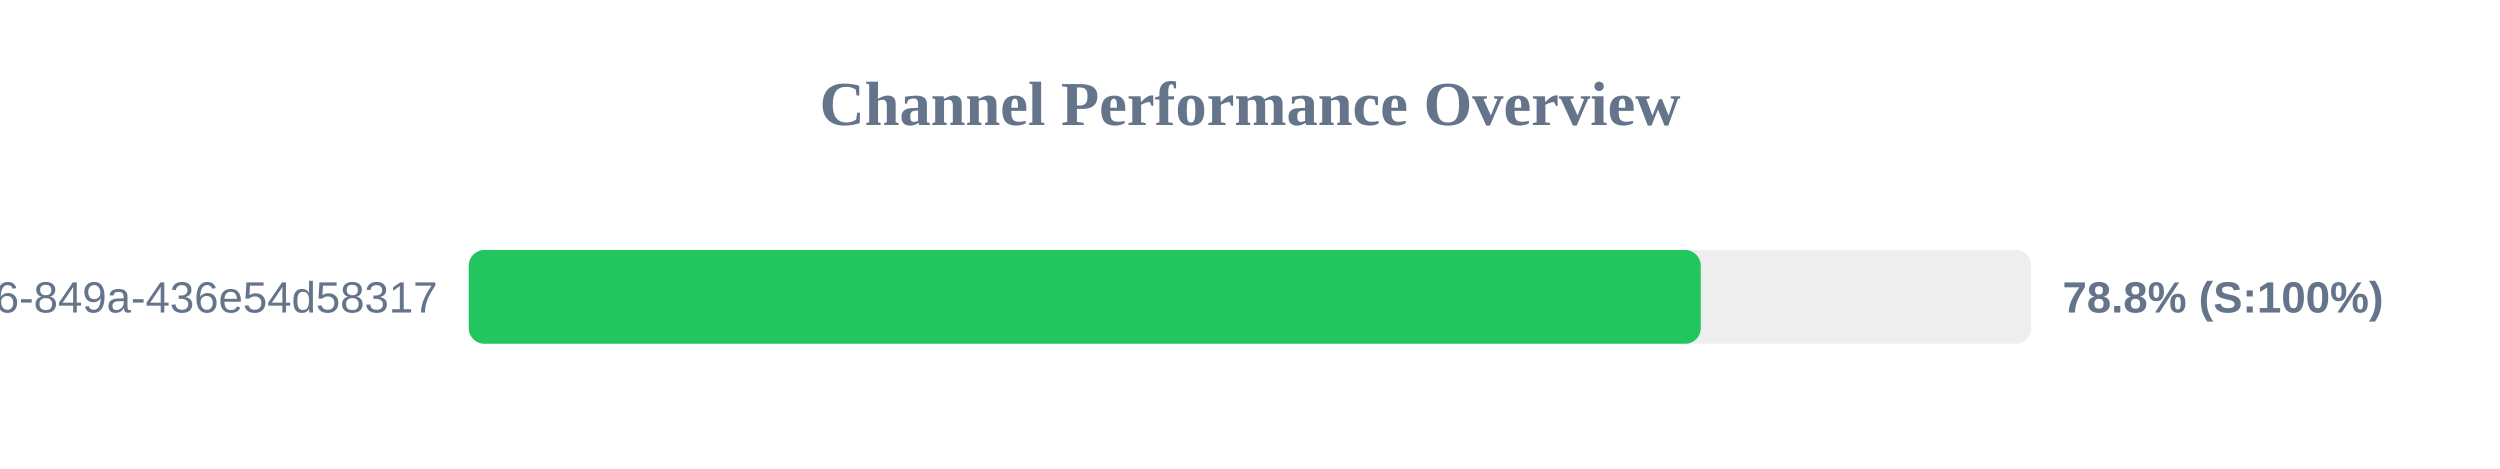
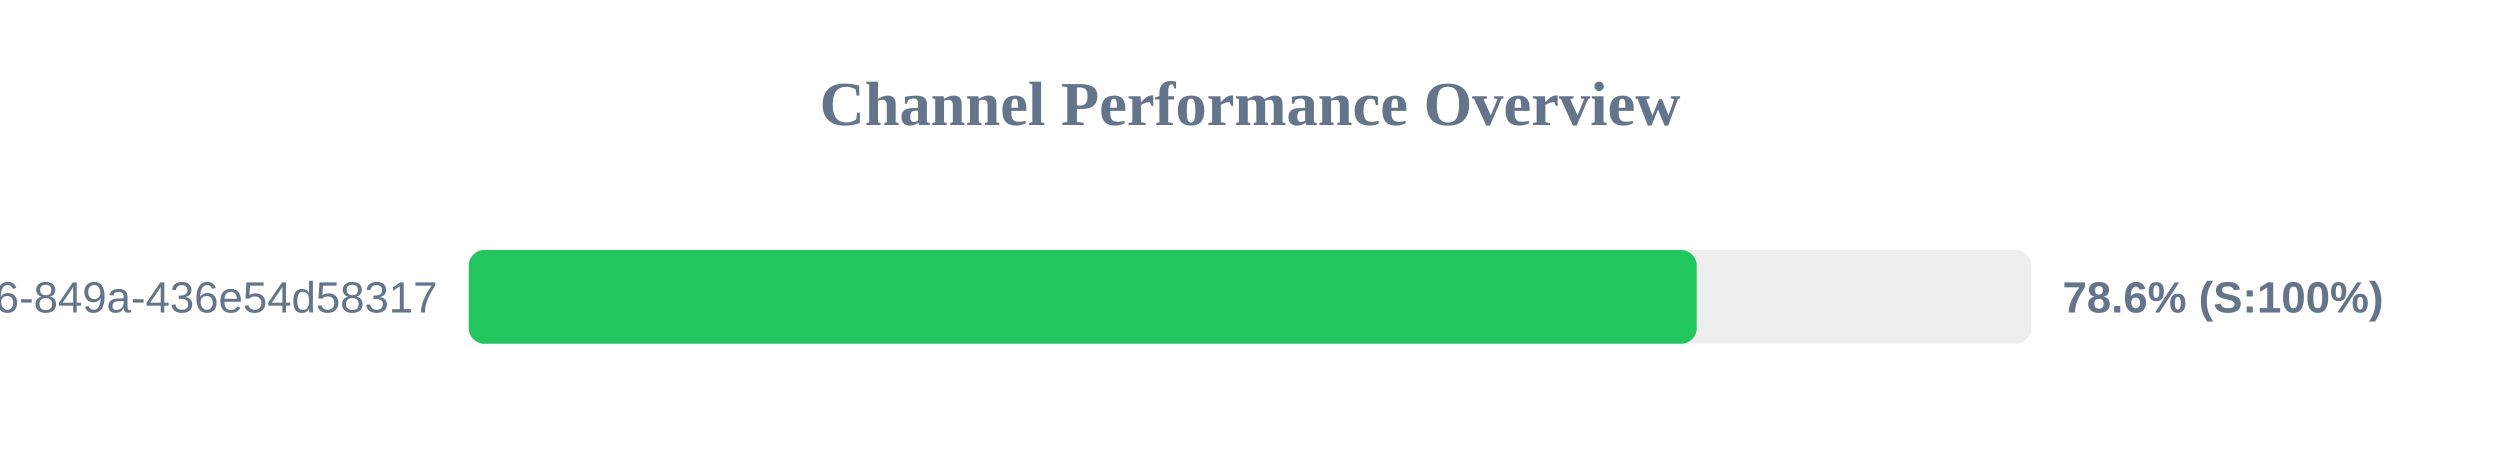
<svg xmlns="http://www.w3.org/2000/svg" width="800" height="150" version="1.1">
  <style>
        .row { font: 14px Arial; fill: #64748b; }
        .score { font: bold 14px Arial; fill: #64748b; }
    </style>
  <text x="400" y="40" text-anchor="middle" font-size="20px" font-weight="bold" fill="#64748b">Channel Performance Overview</text>
  <rect x="150" y="80" width="500" height="30" fill="#eee" rx="5" />
-   <rect x="150" y="80" width="394.25" height="30" fill="#22c55e" rx="5" />
+   <rect x="150" y="80" width="392.95" height="30" fill="#22c55e" rx="5" />
  <text x="140" y="100" text-anchor="end" class="row">?uuid=29fbd51f-03c8-4d76-849a-436e54d58317</text>
-   <text x="660" y="100" text-anchor="start" class="score">78.8% (S:100%)</text>
+   <text x="660" y="100" text-anchor="start" class="score">78.6% (S:100%)</text>
</svg>
